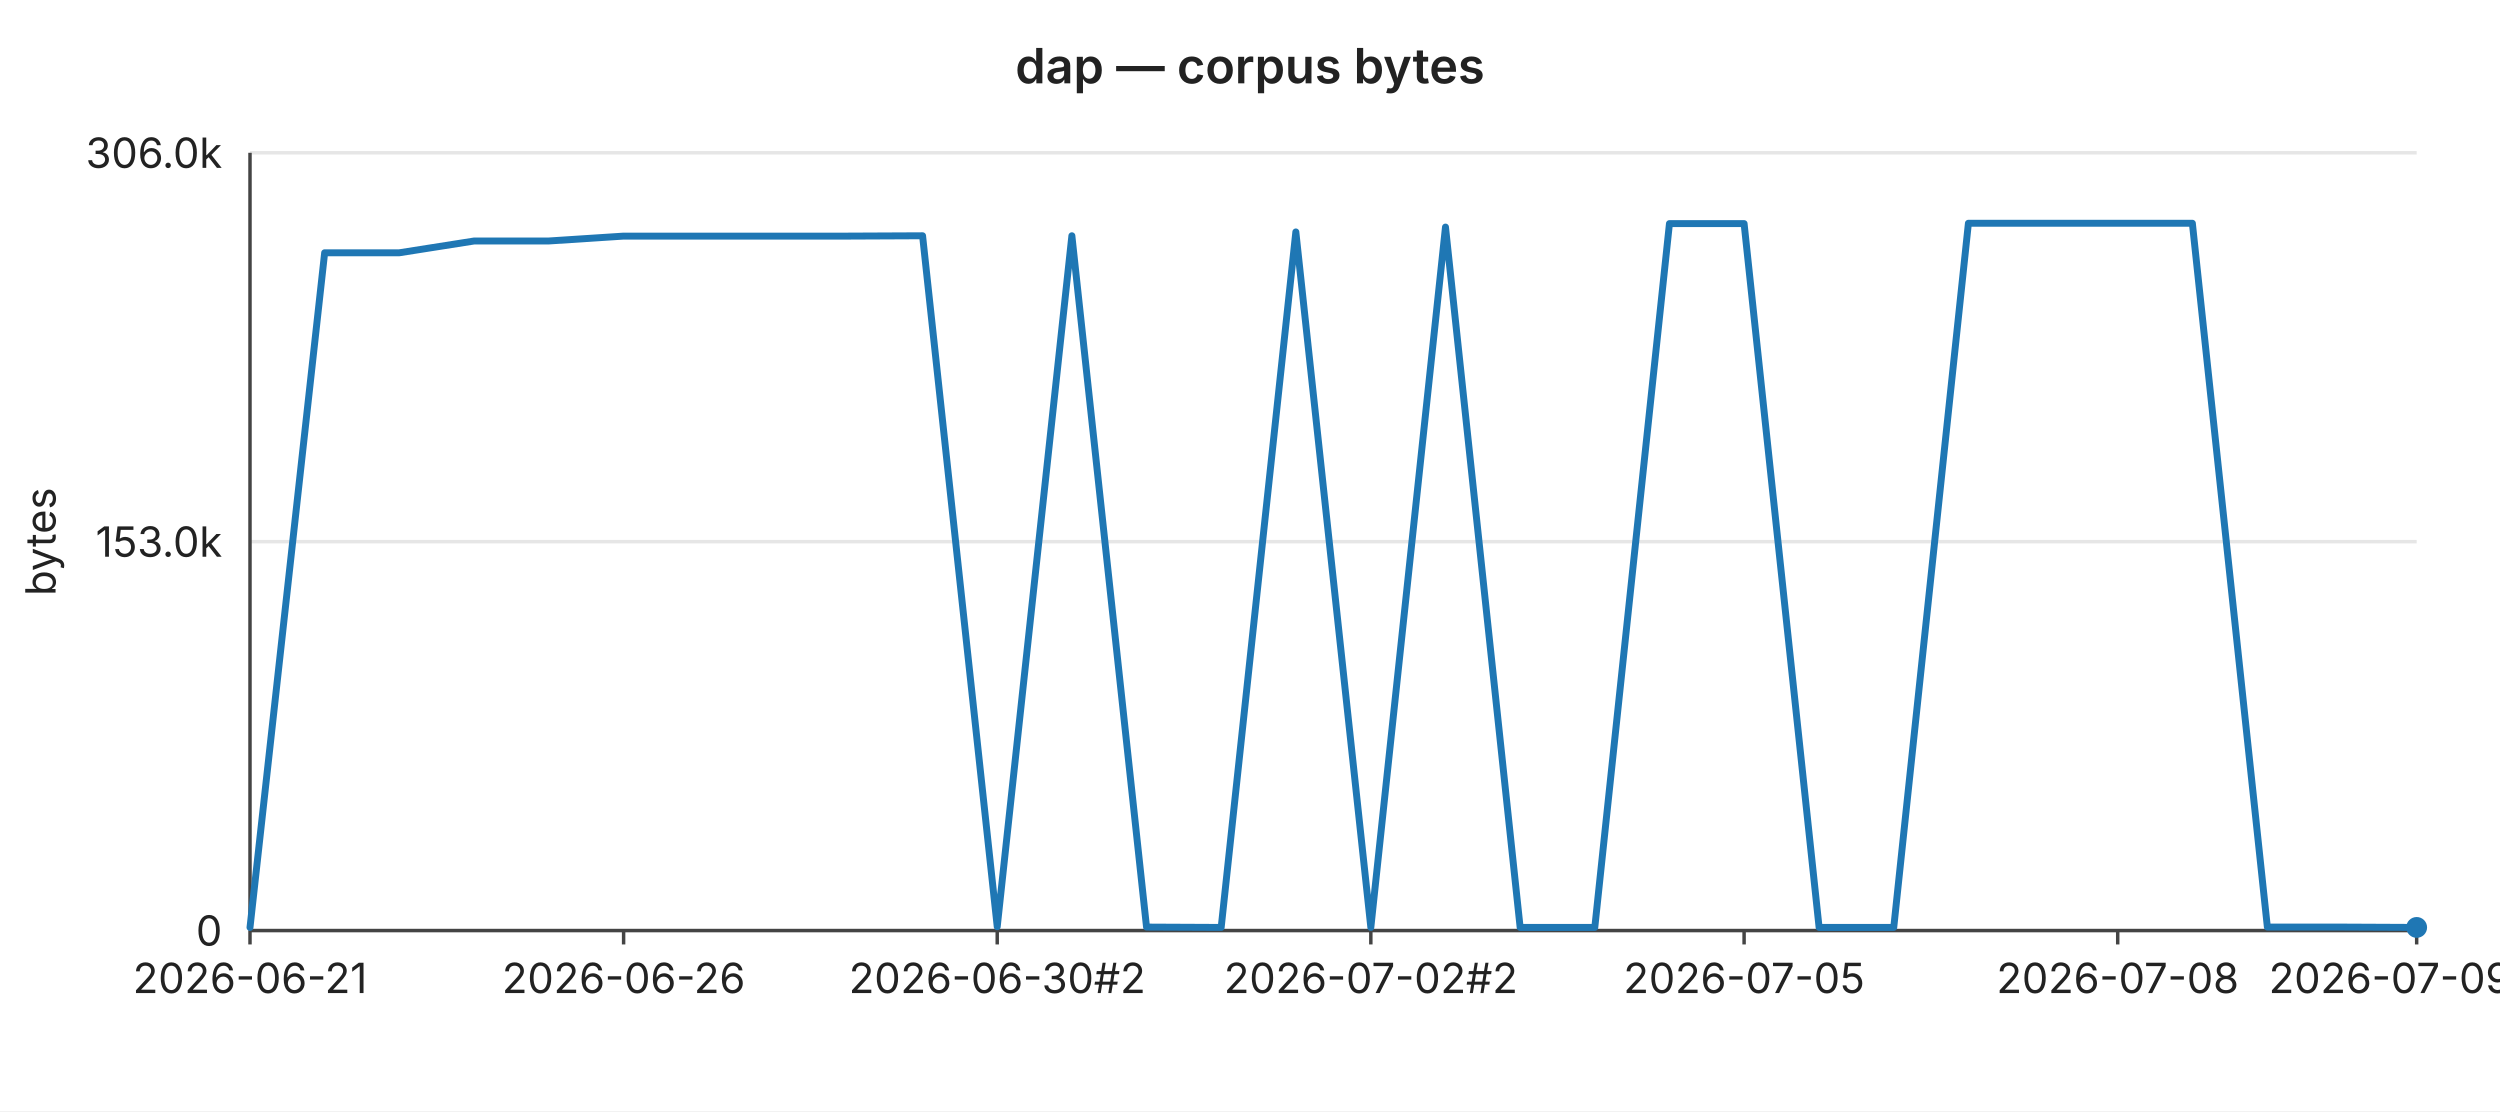
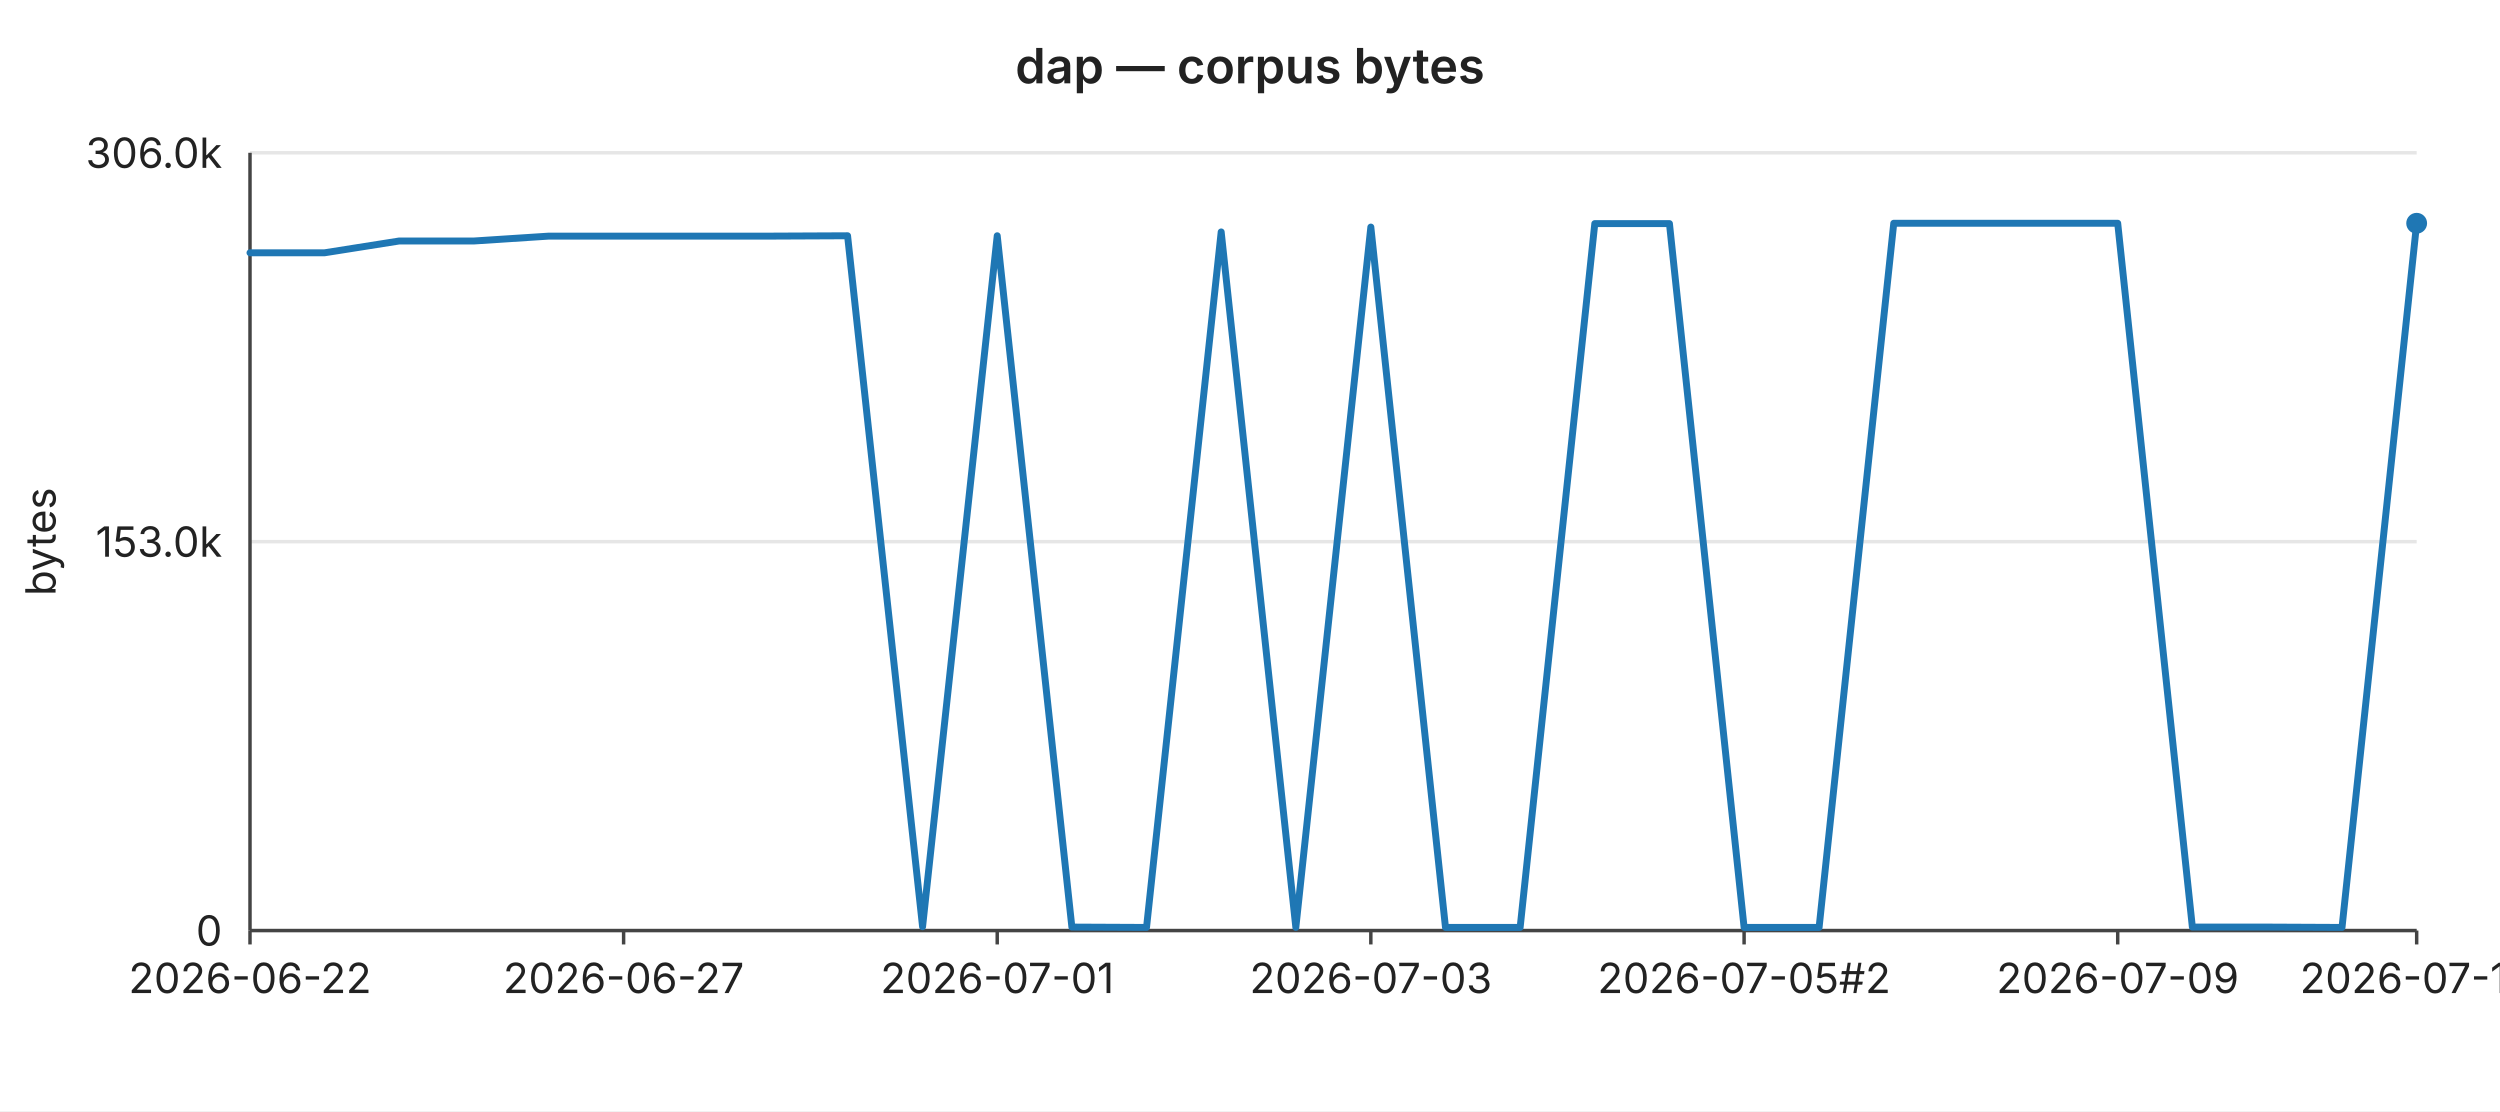
<svg xmlns="http://www.w3.org/2000/svg" width="720" height="320" viewBox="0 0 720 320" font-family="-apple-system,BlinkMacSystemFont,Segoe UI,sans-serif" font-size="12">
  <rect width="720" height="320" fill="#ffffff" />
  <text x="360" y="24" text-anchor="middle" font-size="14" font-weight="600" fill="#222">dap — corpus bytes</text>
  <line x1="72" y1="44.0" x2="696" y2="44.0" stroke="#e6e6e6" stroke-width="1" />
  <text x="64" y="44.0" text-anchor="end" dominant-baseline="middle" fill="#222">306.0k</text>
  <line x1="72" y1="156.0" x2="696" y2="156.0" stroke="#e6e6e6" stroke-width="1" />
  <text x="64" y="156.0" text-anchor="end" dominant-baseline="middle" fill="#222">153.0k</text>
  <line x1="72" y1="268.0" x2="696" y2="268.0" stroke="#e6e6e6" stroke-width="1" />
  <text x="64" y="268.0" text-anchor="end" dominant-baseline="middle" fill="#222">0</text>
  <text x="16" y="156" text-anchor="middle" fill="#222" transform="rotate(-90 16 156)">bytes</text>
  <line x1="72" y1="44" x2="72" y2="268" stroke="#444" stroke-width="1" />
  <line x1="72" y1="268" x2="696" y2="268" stroke="#444" stroke-width="1" />
  <line x1="72.0" y1="268" x2="72.0" y2="272" stroke="#444" stroke-width="1" />
-   <text x="72.0" y="286" text-anchor="middle" fill="#222">2026-06-21</text>
+   <text x="72.0" y="286" text-anchor="middle" fill="#222">2026-06-22</text>
  <line x1="179.6" y1="268" x2="179.6" y2="272" stroke="#444" stroke-width="1" />
-   <text x="179.6" y="286" text-anchor="middle" fill="#222">2026-06-26</text>
+   <text x="179.6" y="286" text-anchor="middle" fill="#222">2026-06-27</text>
  <line x1="287.2" y1="268" x2="287.2" y2="272" stroke="#444" stroke-width="1" />
-   <text x="287.2" y="286" text-anchor="middle" fill="#222">2026-06-30#2</text>
+   <text x="287.2" y="286" text-anchor="middle" fill="#222">2026-07-01</text>
  <line x1="394.8" y1="268" x2="394.8" y2="272" stroke="#444" stroke-width="1" />
-   <text x="394.8" y="286" text-anchor="middle" fill="#222">2026-07-02#2</text>
+   <text x="394.8" y="286" text-anchor="middle" fill="#222">2026-07-03</text>
  <line x1="502.3" y1="268" x2="502.3" y2="272" stroke="#444" stroke-width="1" />
-   <text x="502.3" y="286" text-anchor="middle" fill="#222">2026-07-05</text>
+   <text x="502.3" y="286" text-anchor="middle" fill="#222">2026-07-05#2</text>
  <line x1="609.9" y1="268" x2="609.9" y2="272" stroke="#444" stroke-width="1" />
-   <text x="609.9" y="286" text-anchor="middle" fill="#222">2026-07-08</text>
+   <text x="609.9" y="286" text-anchor="middle" fill="#222">2026-07-09</text>
  <line x1="696.0" y1="268" x2="696.0" y2="272" stroke="#444" stroke-width="1" />
-   <text x="696.0" y="286" text-anchor="middle" fill="#222">2026-07-09#4</text>
-   <polyline fill="none" stroke="#1f77b4" stroke-width="2" stroke-linejoin="round" stroke-linecap="round" points="72.0,267.1 93.5,72.8 115.0,72.8 136.6,69.4 158.1,69.4 179.6,68.0 201.1,68.0 222.6,68.0 244.1,68.0 265.7,67.9 287.2,266.9 308.7,67.9 330.2,267.0 351.7,267.1 373.2,66.8 394.8,267.1 416.3,65.4 437.8,267.1 459.3,267.1 480.8,64.4 502.3,64.4 523.9,267.1 545.4,267.1 566.9,64.3 588.4,64.3 609.9,64.3 631.4,64.3 653.0,267.0 674.5,267.0 696.0,267.1" />
-   <circle cx="696.0" cy="267.1" r="3" fill="#1f77b4" />
+   <text x="696.0" y="286" text-anchor="middle" fill="#222">2026-07-10</text>
+   <polyline fill="none" stroke="#1f77b4" stroke-width="2" stroke-linejoin="round" stroke-linecap="round" points="72.0,72.8 93.5,72.8 115.0,69.4 136.6,69.4 158.1,68.0 179.6,68.0 201.1,68.0 222.6,68.0 244.1,67.9 265.7,266.9 287.2,67.9 308.7,267.0 330.2,267.1 351.7,66.8 373.2,267.1 394.8,65.4 416.3,267.1 437.8,267.1 459.3,64.4 480.8,64.4 502.3,267.1 523.9,267.1 545.4,64.3 566.9,64.3 588.4,64.3 609.9,64.3 631.4,267.0 653.0,267.0 674.5,267.1 696.0,64.3" />
+   <circle cx="696.0" cy="64.3" r="3" fill="#1f77b4" />
</svg>
